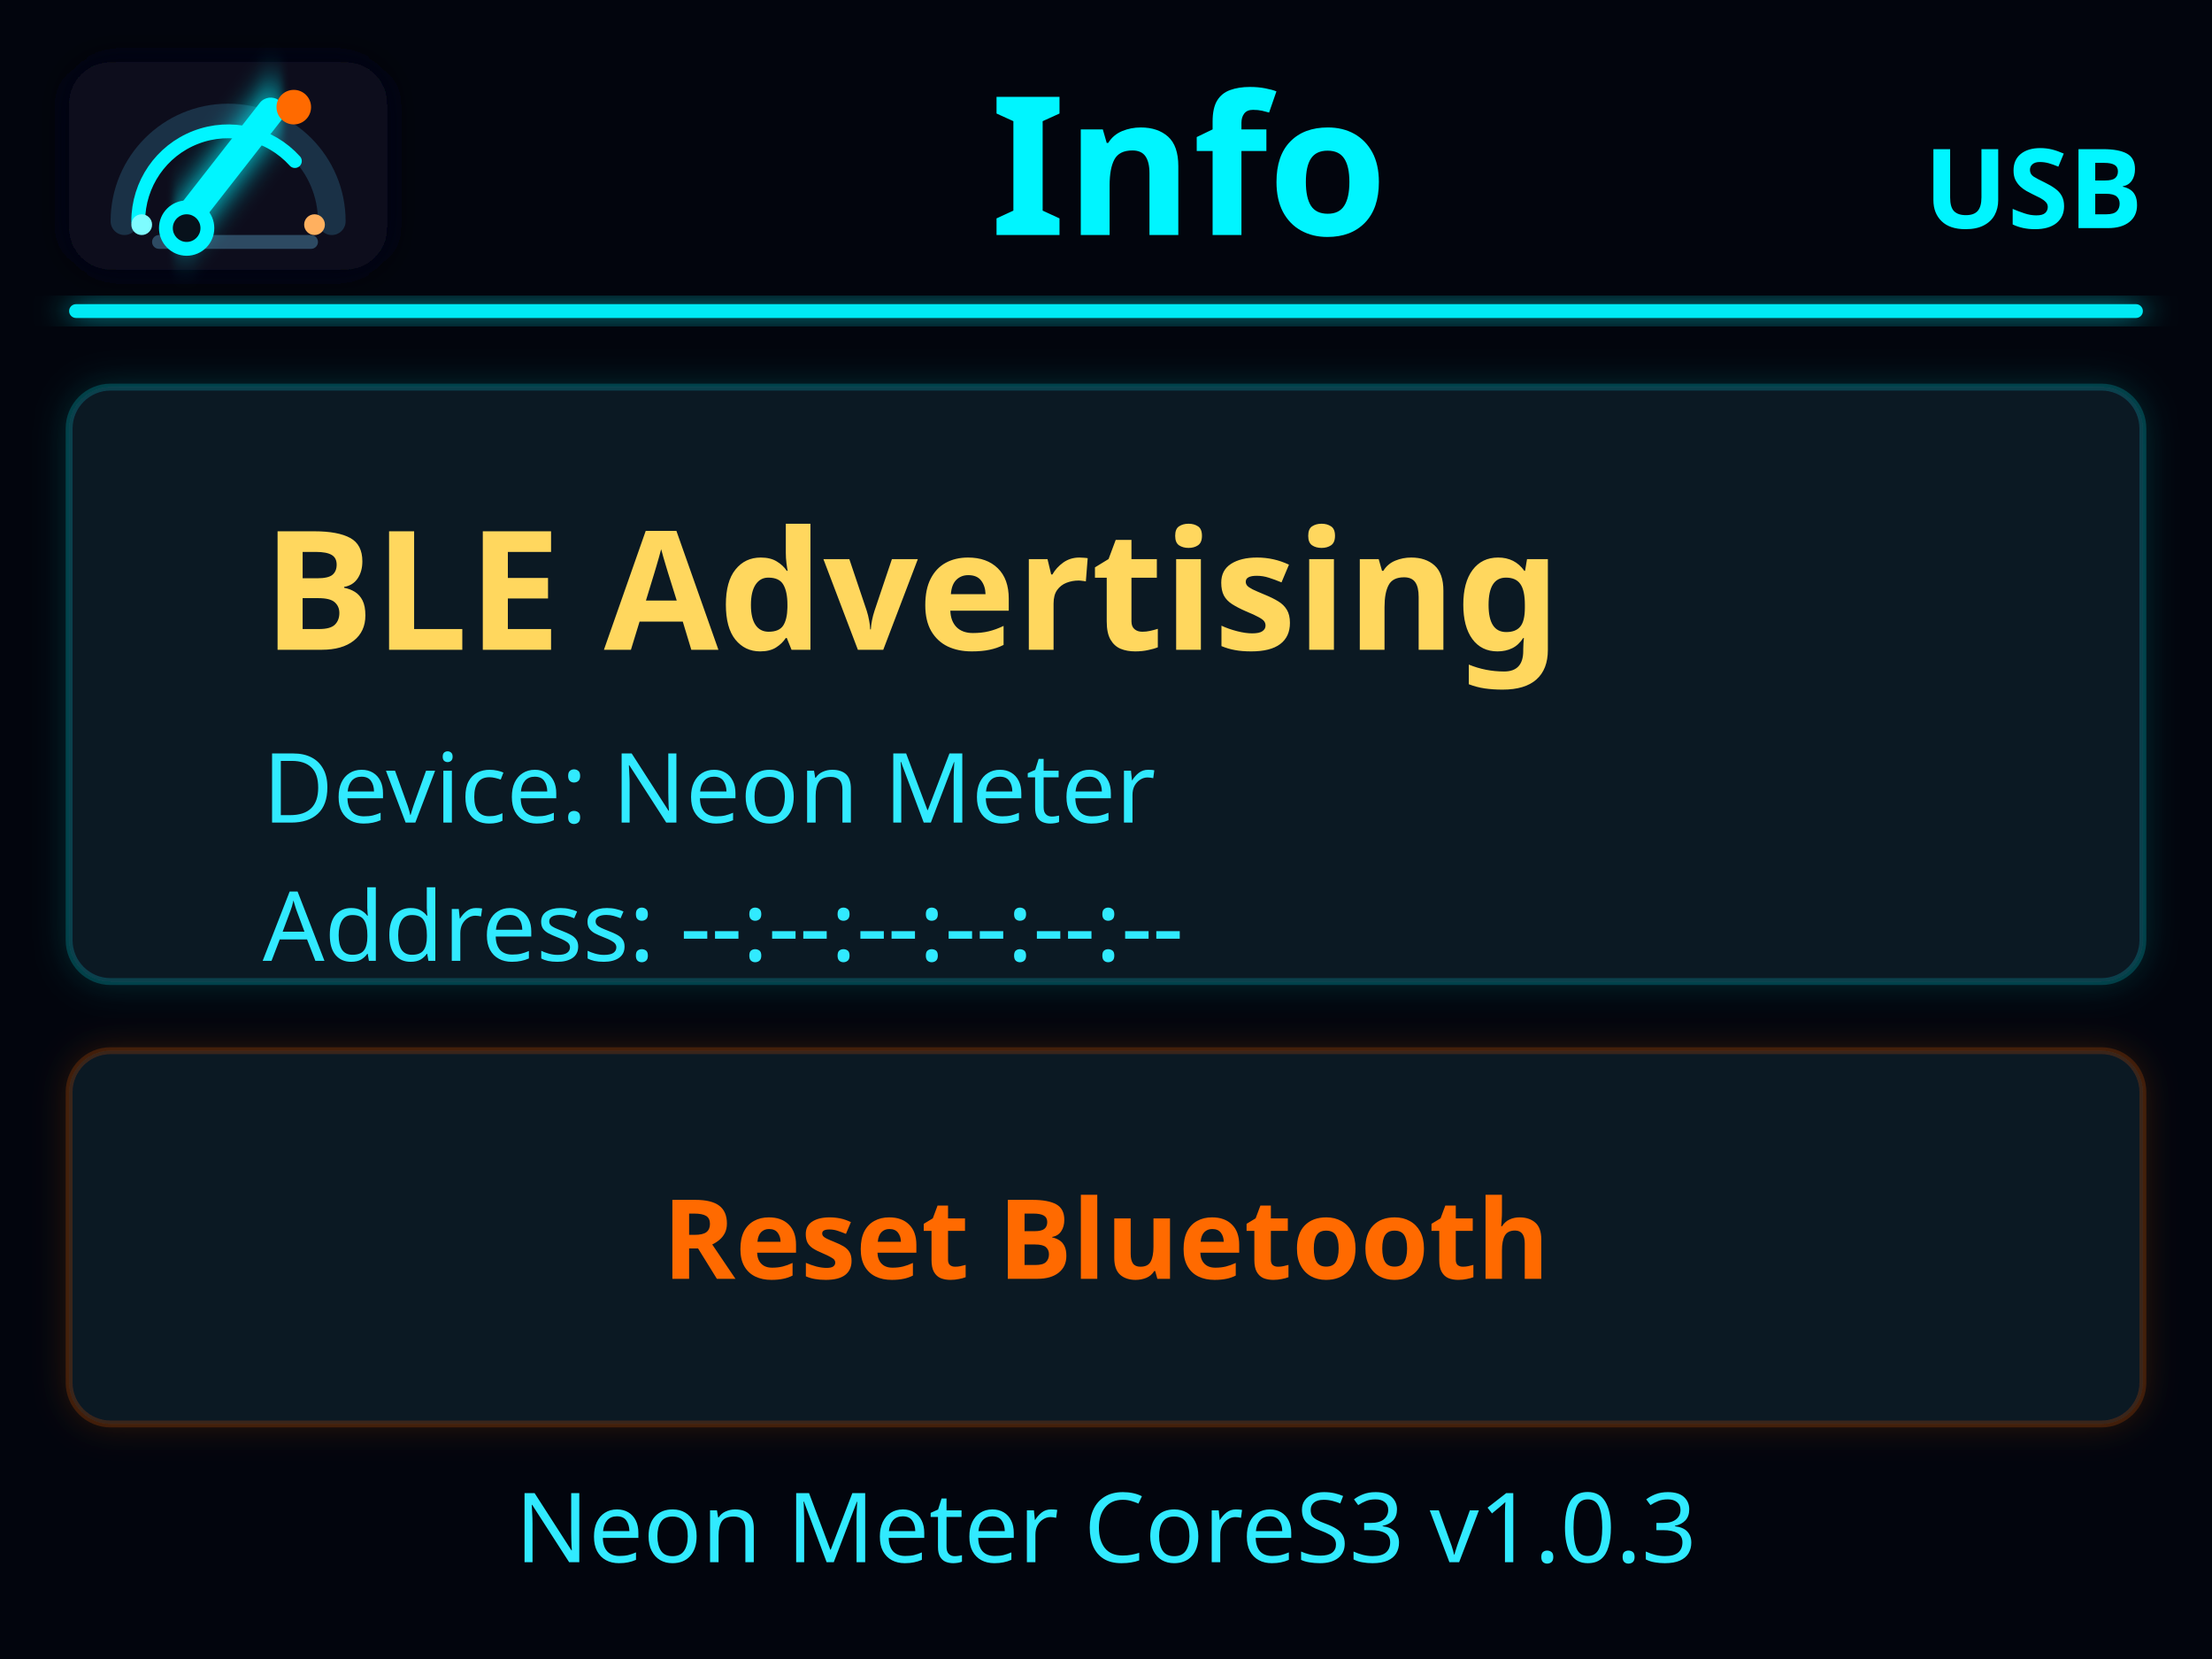
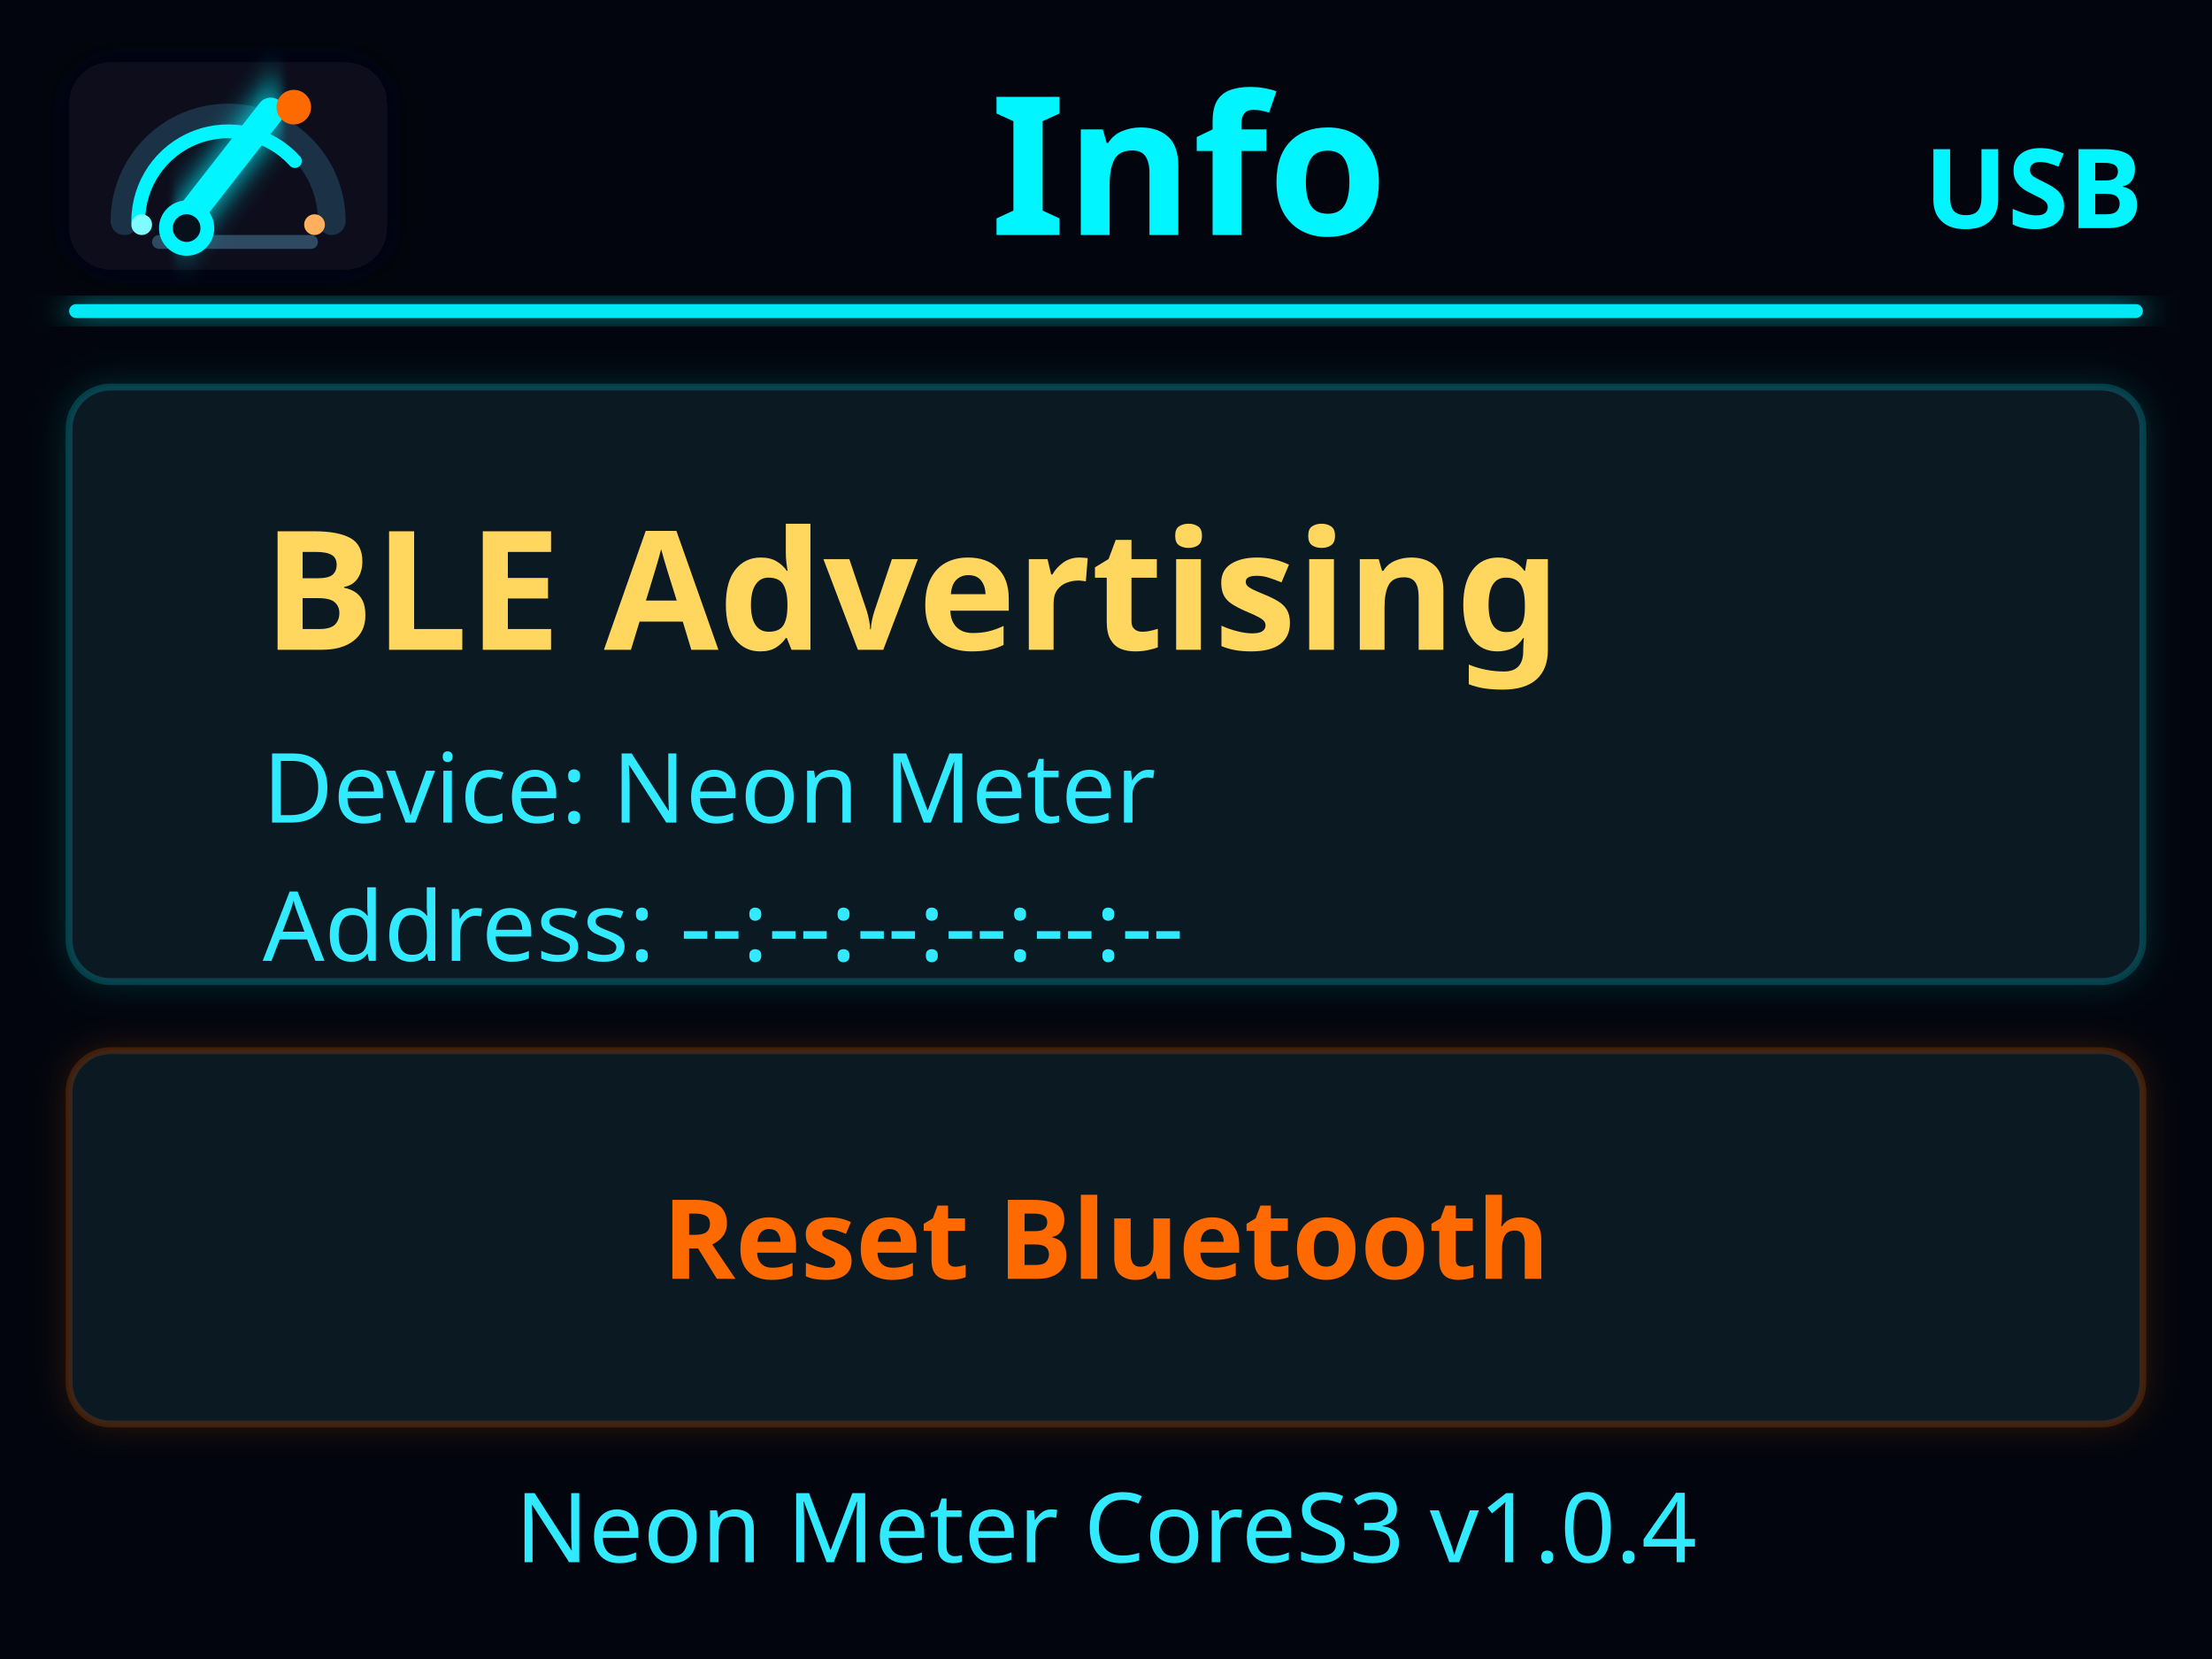
<svg xmlns="http://www.w3.org/2000/svg" width="320" height="240" viewBox="0 0 320 240" role="img">
  <defs>
    <filter id="cyanGlow" x="-60%" y="-60%" width="220%" height="220%">
      <feGaussianBlur stdDeviation="2.4" result="blur" />
      <feMerge>
        <feMergeNode in="blur" />
        <feMergeNode in="SourceGraphic" />
      </feMerge>
    </filter>
    <filter id="barGlow" x="-20%" y="-120%" width="140%" height="340%">
      <feGaussianBlur stdDeviation="1.8" result="blur" />
      <feMerge>
        <feMergeNode in="blur" />
        <feMergeNode in="SourceGraphic" />
      </feMerge>
    </filter>
    <filter id="softPanelGlow" x="-8%" y="-24%" width="116%" height="148%">
      <feDropShadow dx="0" dy="0" stdDeviation="2.5" flood-color="#00f5ff" flood-opacity="0.2" />
    </filter>
    <filter id="orangeGlow" x="-8%" y="-28%" width="116%" height="156%">
      <feDropShadow dx="0" dy="0" stdDeviation="2.5" flood-color="#ff6a00" flood-opacity="0.22" />
    </filter>
    <style>
      text { font-family: "Montserrat", "Avenir Next", "Segoe UI", sans-serif; letter-spacing: 0; }
    </style>
  </defs>
  <rect width="100%" height="100%" fill="#02050d" />
  <g>
    <rect x="10" y="9" width="46" height="30" rx="6" fill="#07111b" filter="url(#cyanGlow)" />
    <path d="M 18.00 32.00 A 15 15 0 0 1 48.00 32.00" stroke="#1a3146" stroke-width="4" stroke-linecap="round" fill="none" />
    <path d="M 20.00 32.00 A 13 13 0 0 1 42.66 23.30" stroke="#00f5ff" stroke-width="2" stroke-linecap="round" fill="none" />
    <rect x="22" y="34" width="24" height="2" rx="1" fill="#2d4a62" />
    <rect x="31" y="12" width="4" height="24" rx="2" fill="#00f5ff" transform="rotate(38 33 24)" filter="url(#cyanGlow)" />
    <circle cx="27" cy="33" r="4" fill="#00f5ff" />
    <circle cx="27" cy="33" r="2" fill="#07111b" />
    <circle cx="42.5" cy="15.5" r="2.5" fill="#ff6a00" />
    <circle cx="20.5" cy="32.5" r="1.5" fill="#7efcff" />
    <circle cx="45.5" cy="32.5" r="1.5" fill="#ffb05f" />
  </g>
  <rect x="10" y="44" width="300" height="2" rx="1" fill="#00f5ff" opacity="0.95" filter="url(#cyanGlow)" />
  <text x="310" y="33" fill="#00f5ff" font-size="16" font-weight="600" text-anchor="end" dominant-baseline="alphabetic">USB</text>
  <text x="172" y="34" fill="#00f5ff" font-size="28" font-weight="600" text-anchor="middle" dominant-baseline="alphabetic">Info</text>
  <rect x="10" y="56" width="300" height="86" rx="6" fill="#0d1a28" opacity="0.86" stroke="#00f5ff" stroke-width="1" stroke-opacity="0.22" filter="url(#softPanelGlow)" />
  <text x="38" y="94" fill="#ffd75e" font-size="24" font-weight="600" text-anchor="start" dominant-baseline="alphabetic">BLE Advertising</text>
  <text x="38" y="119" fill="#31eaff" font-size="14" font-weight="500" text-anchor="start" dominant-baseline="alphabetic">Device: Neon Meter</text>
  <text x="38" y="139" fill="#31eaff" font-size="14" font-weight="500" text-anchor="start" dominant-baseline="alphabetic">Address: --:--:--:--:--:--</text>
  <rect x="10" y="152" width="300" height="54" rx="6" fill="#0d1a28" opacity="0.86" stroke="#ff6a00" stroke-width="1" stroke-opacity="0.22" filter="url(#orangeGlow)" />
  <text x="160" y="185" fill="#ff6a00" font-size="16" font-weight="600" text-anchor="middle" dominant-baseline="alphabetic">Reset Bluetooth</text>
-   <text x="160" y="226" fill="#31eaff" font-size="14" font-weight="500" text-anchor="middle" dominant-baseline="alphabetic">Neon Meter CoreS3 v1.0.3</text>
+   <text x="160" y="226" fill="#31eaff" font-size="14" font-weight="500" text-anchor="middle" dominant-baseline="alphabetic">Neon Meter CoreS3 v1.0.4</text>
</svg>
